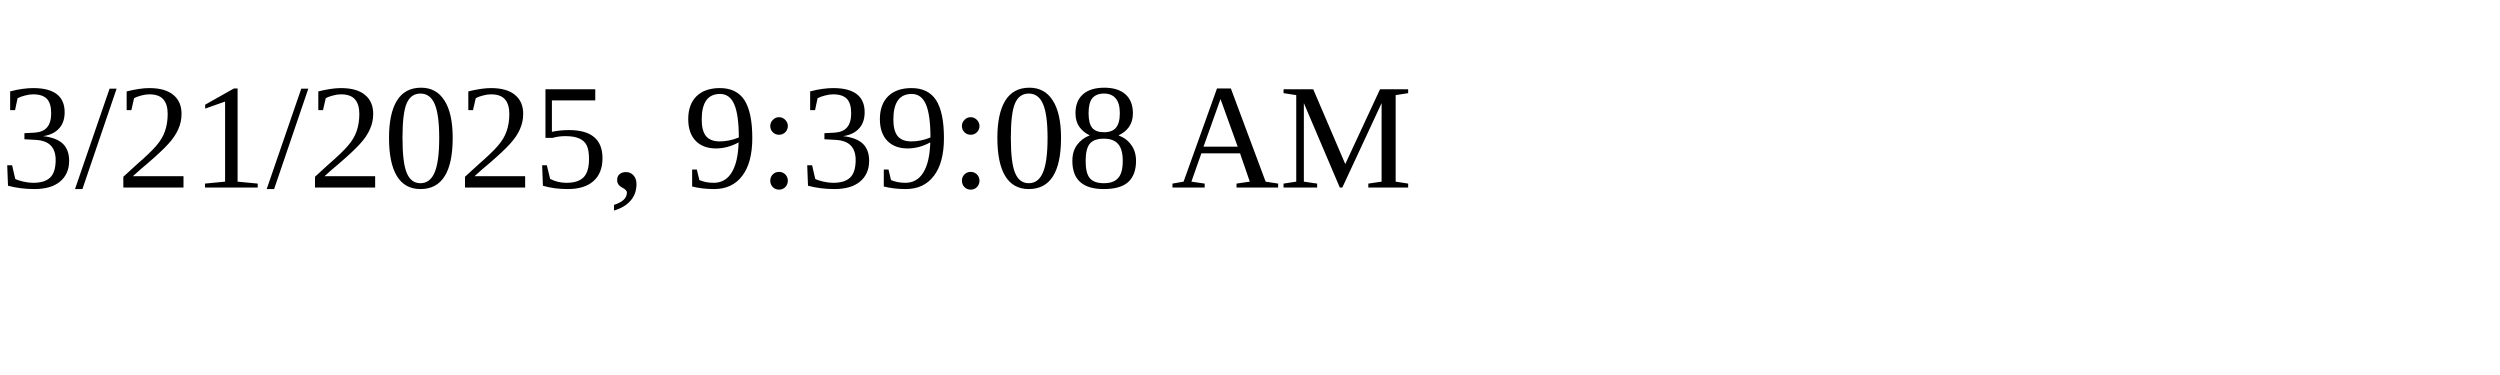
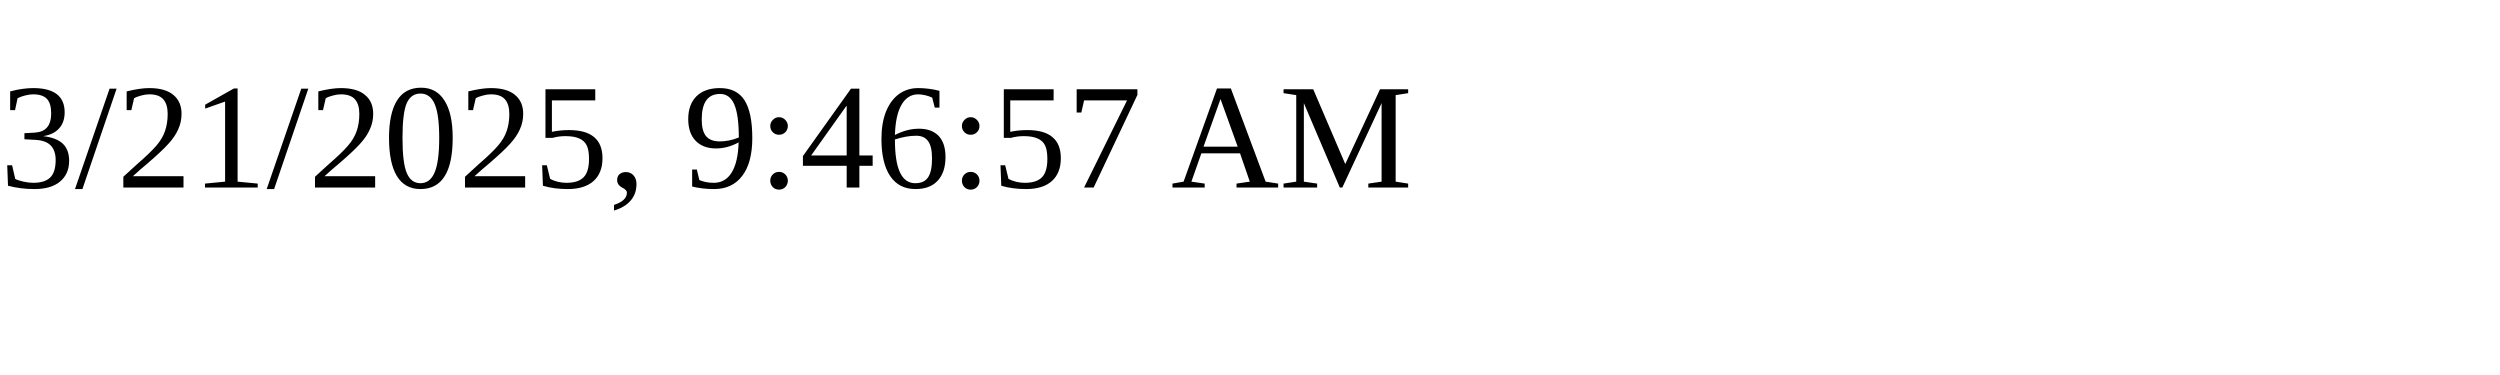
<svg xmlns="http://www.w3.org/2000/svg" height="30" width="200">
-   <text x="0" y="15">3/21/2025, 9:39:08 AM</text>
+   <text x="0" y="15">3/21/2025, 9:46:57 AM</text>
</svg>
